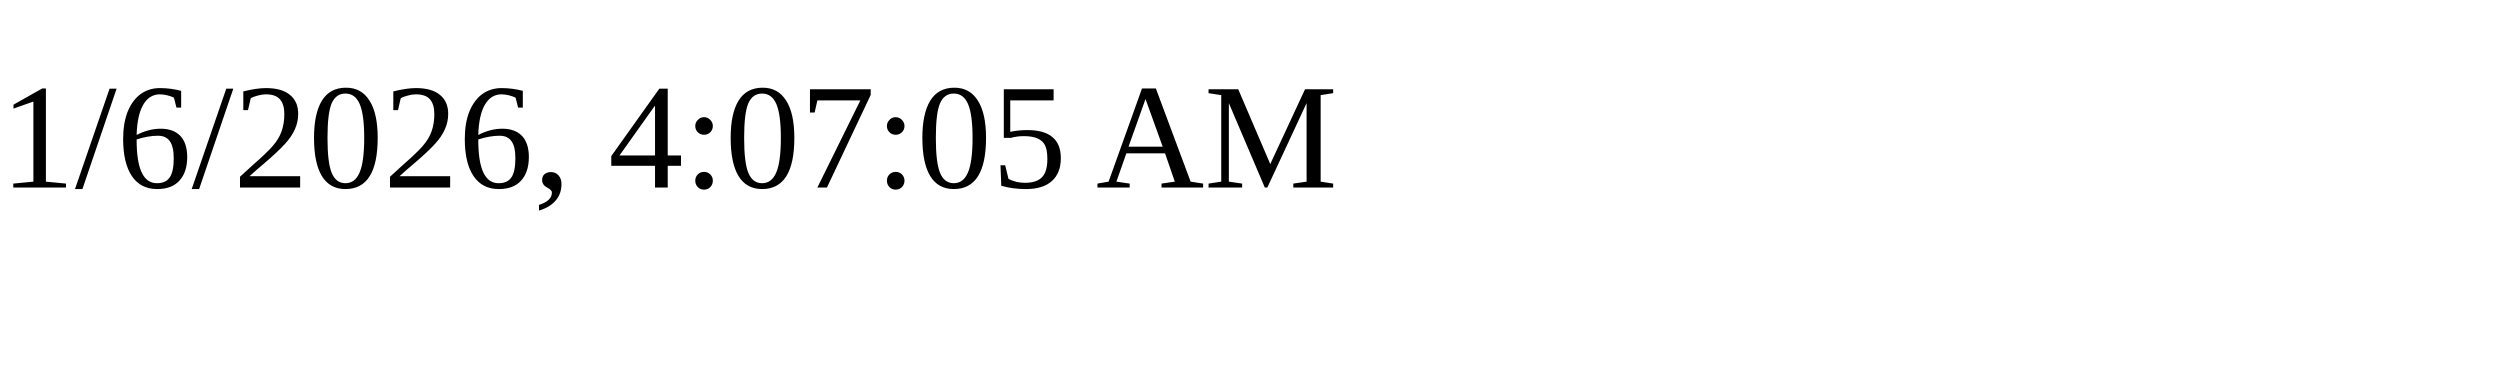
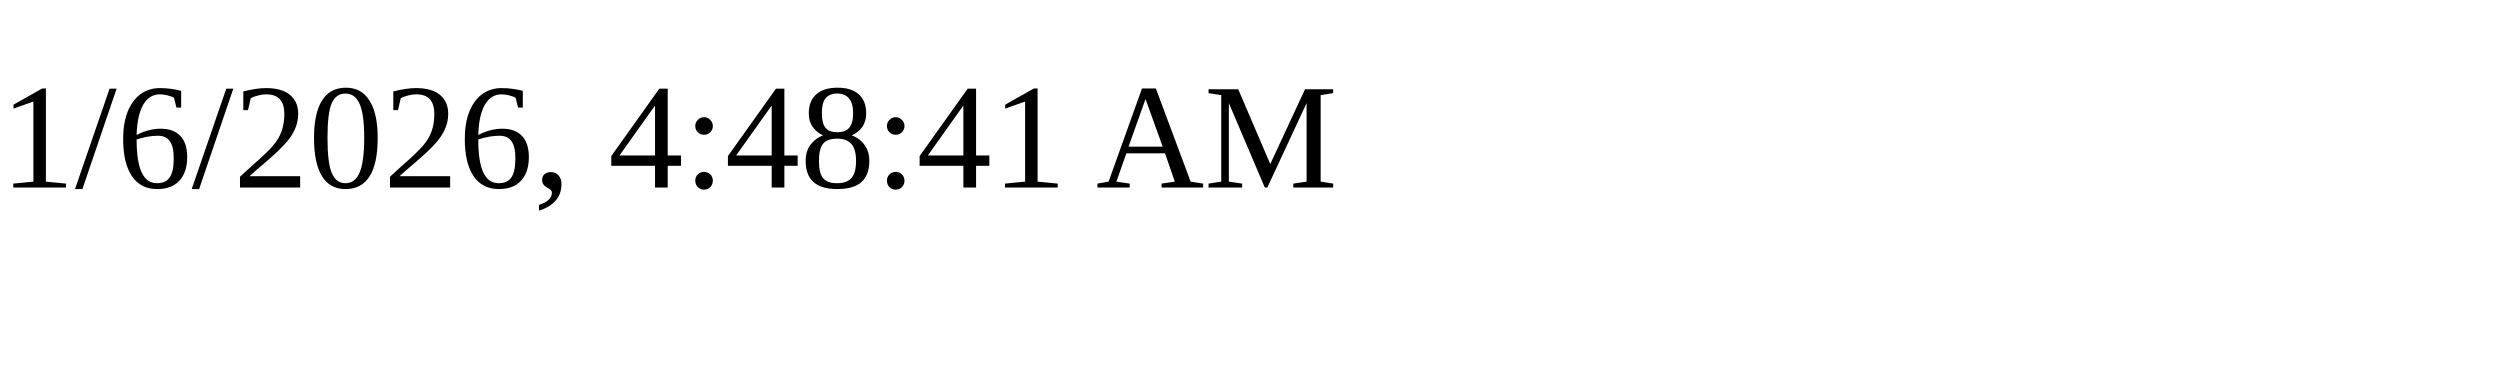
<svg xmlns="http://www.w3.org/2000/svg" height="30" width="200">
-   <text x="0" y="15">1/6/2026, 4:07:05 AM</text>
+   <text x="0" y="15">1/6/2026, 4:48:41 AM</text>
</svg>
